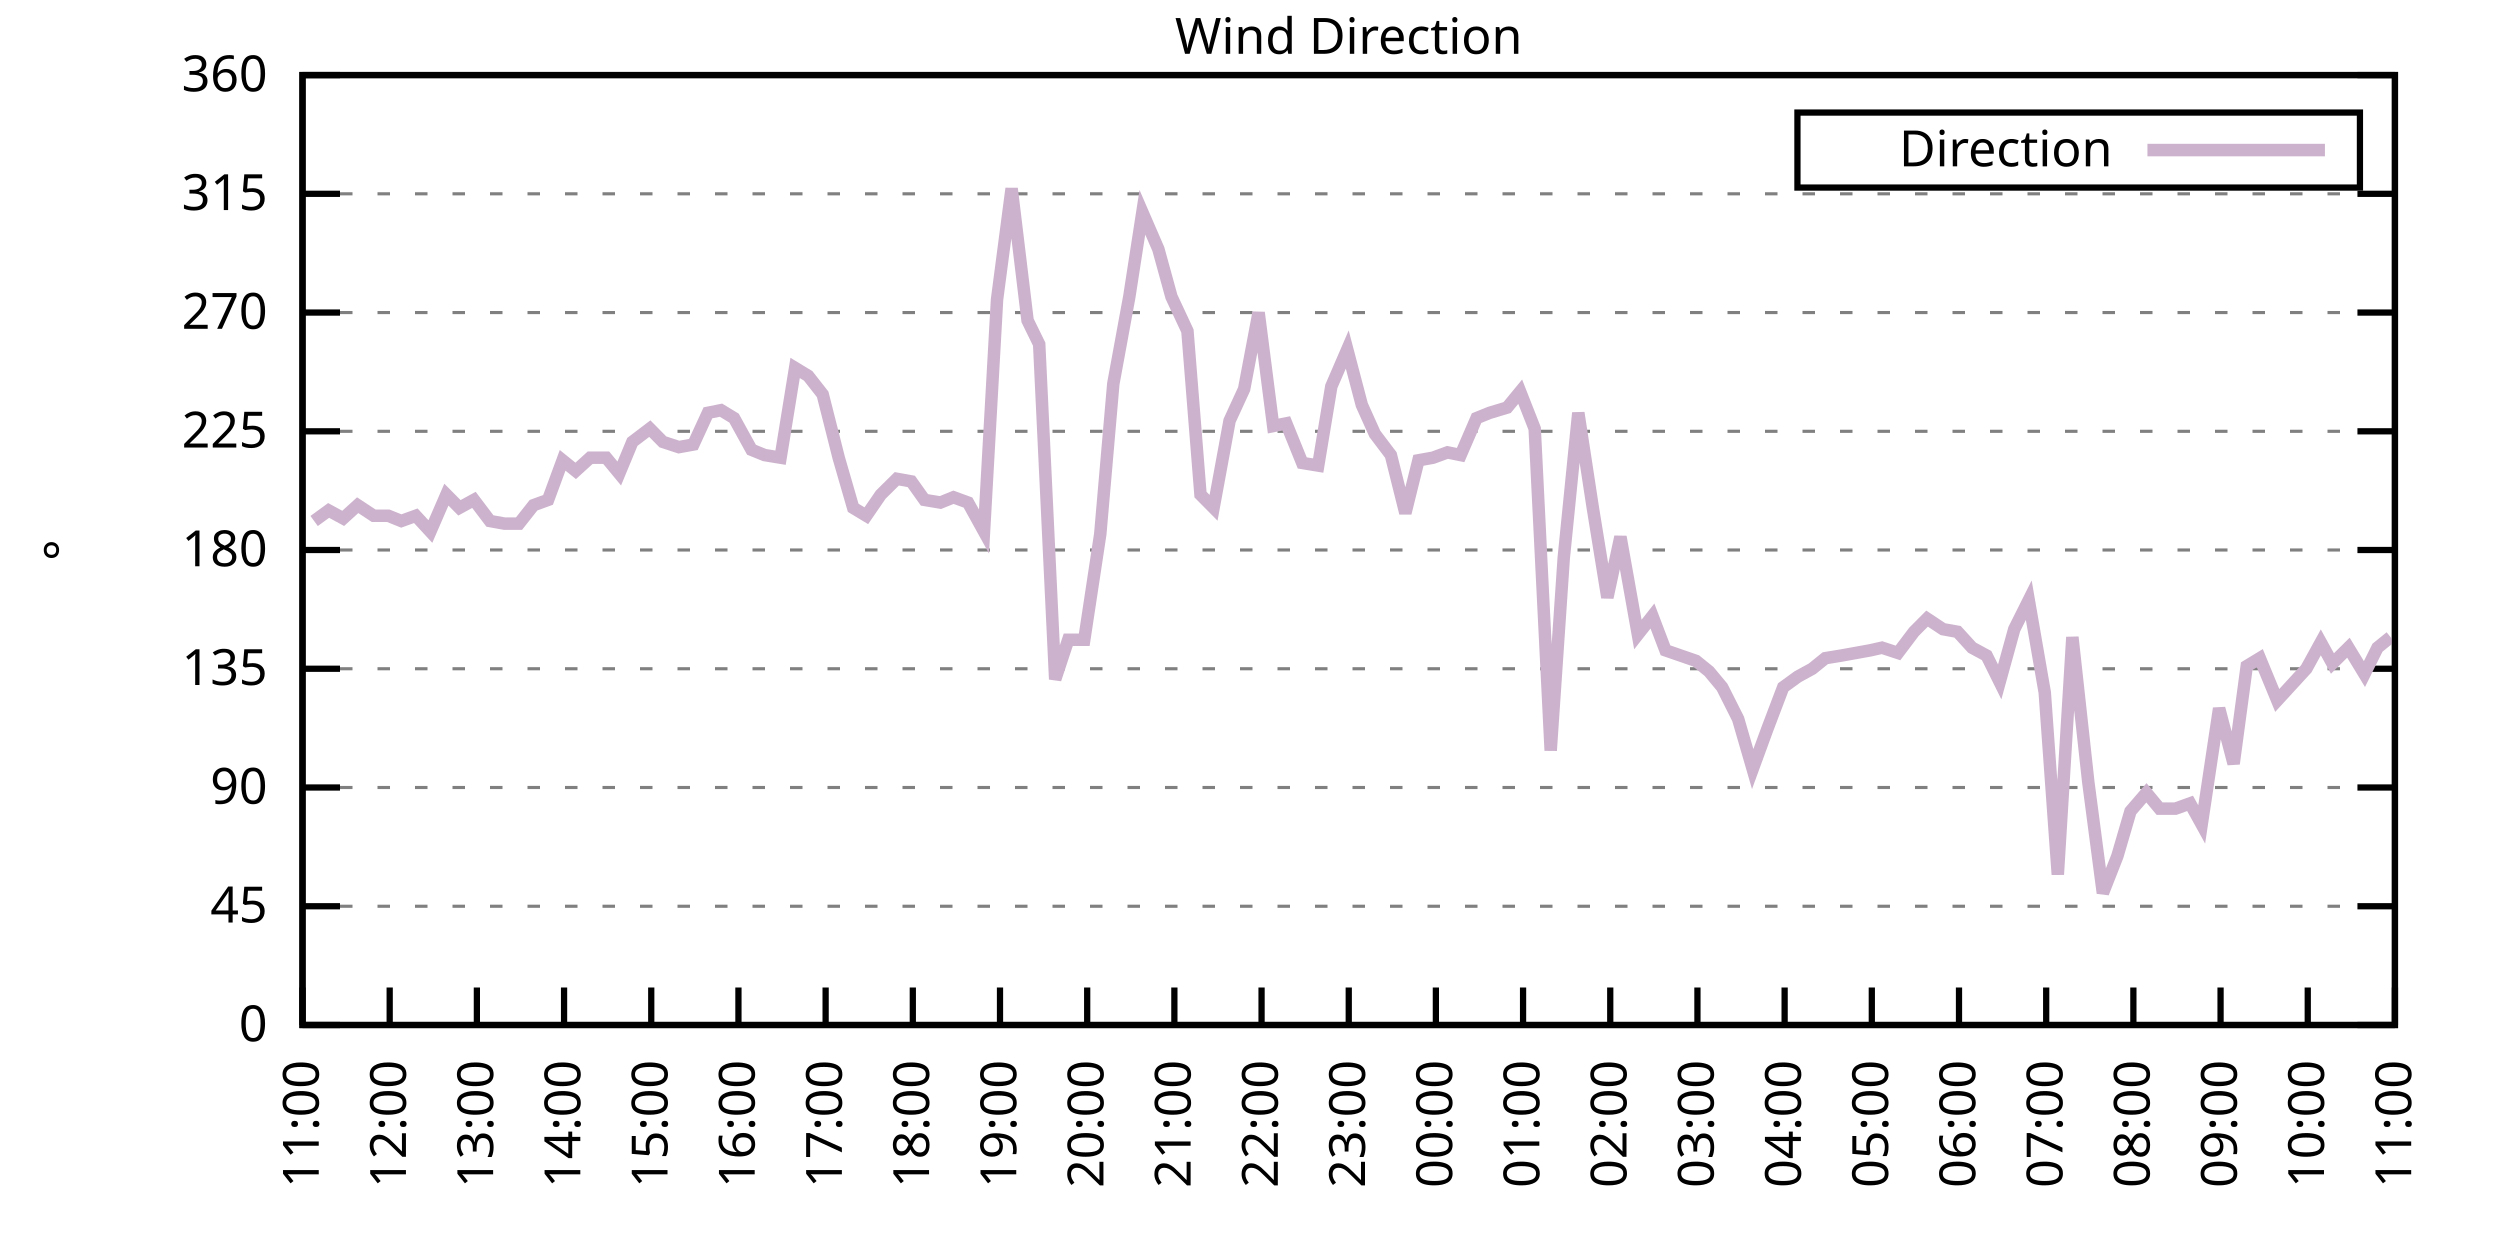
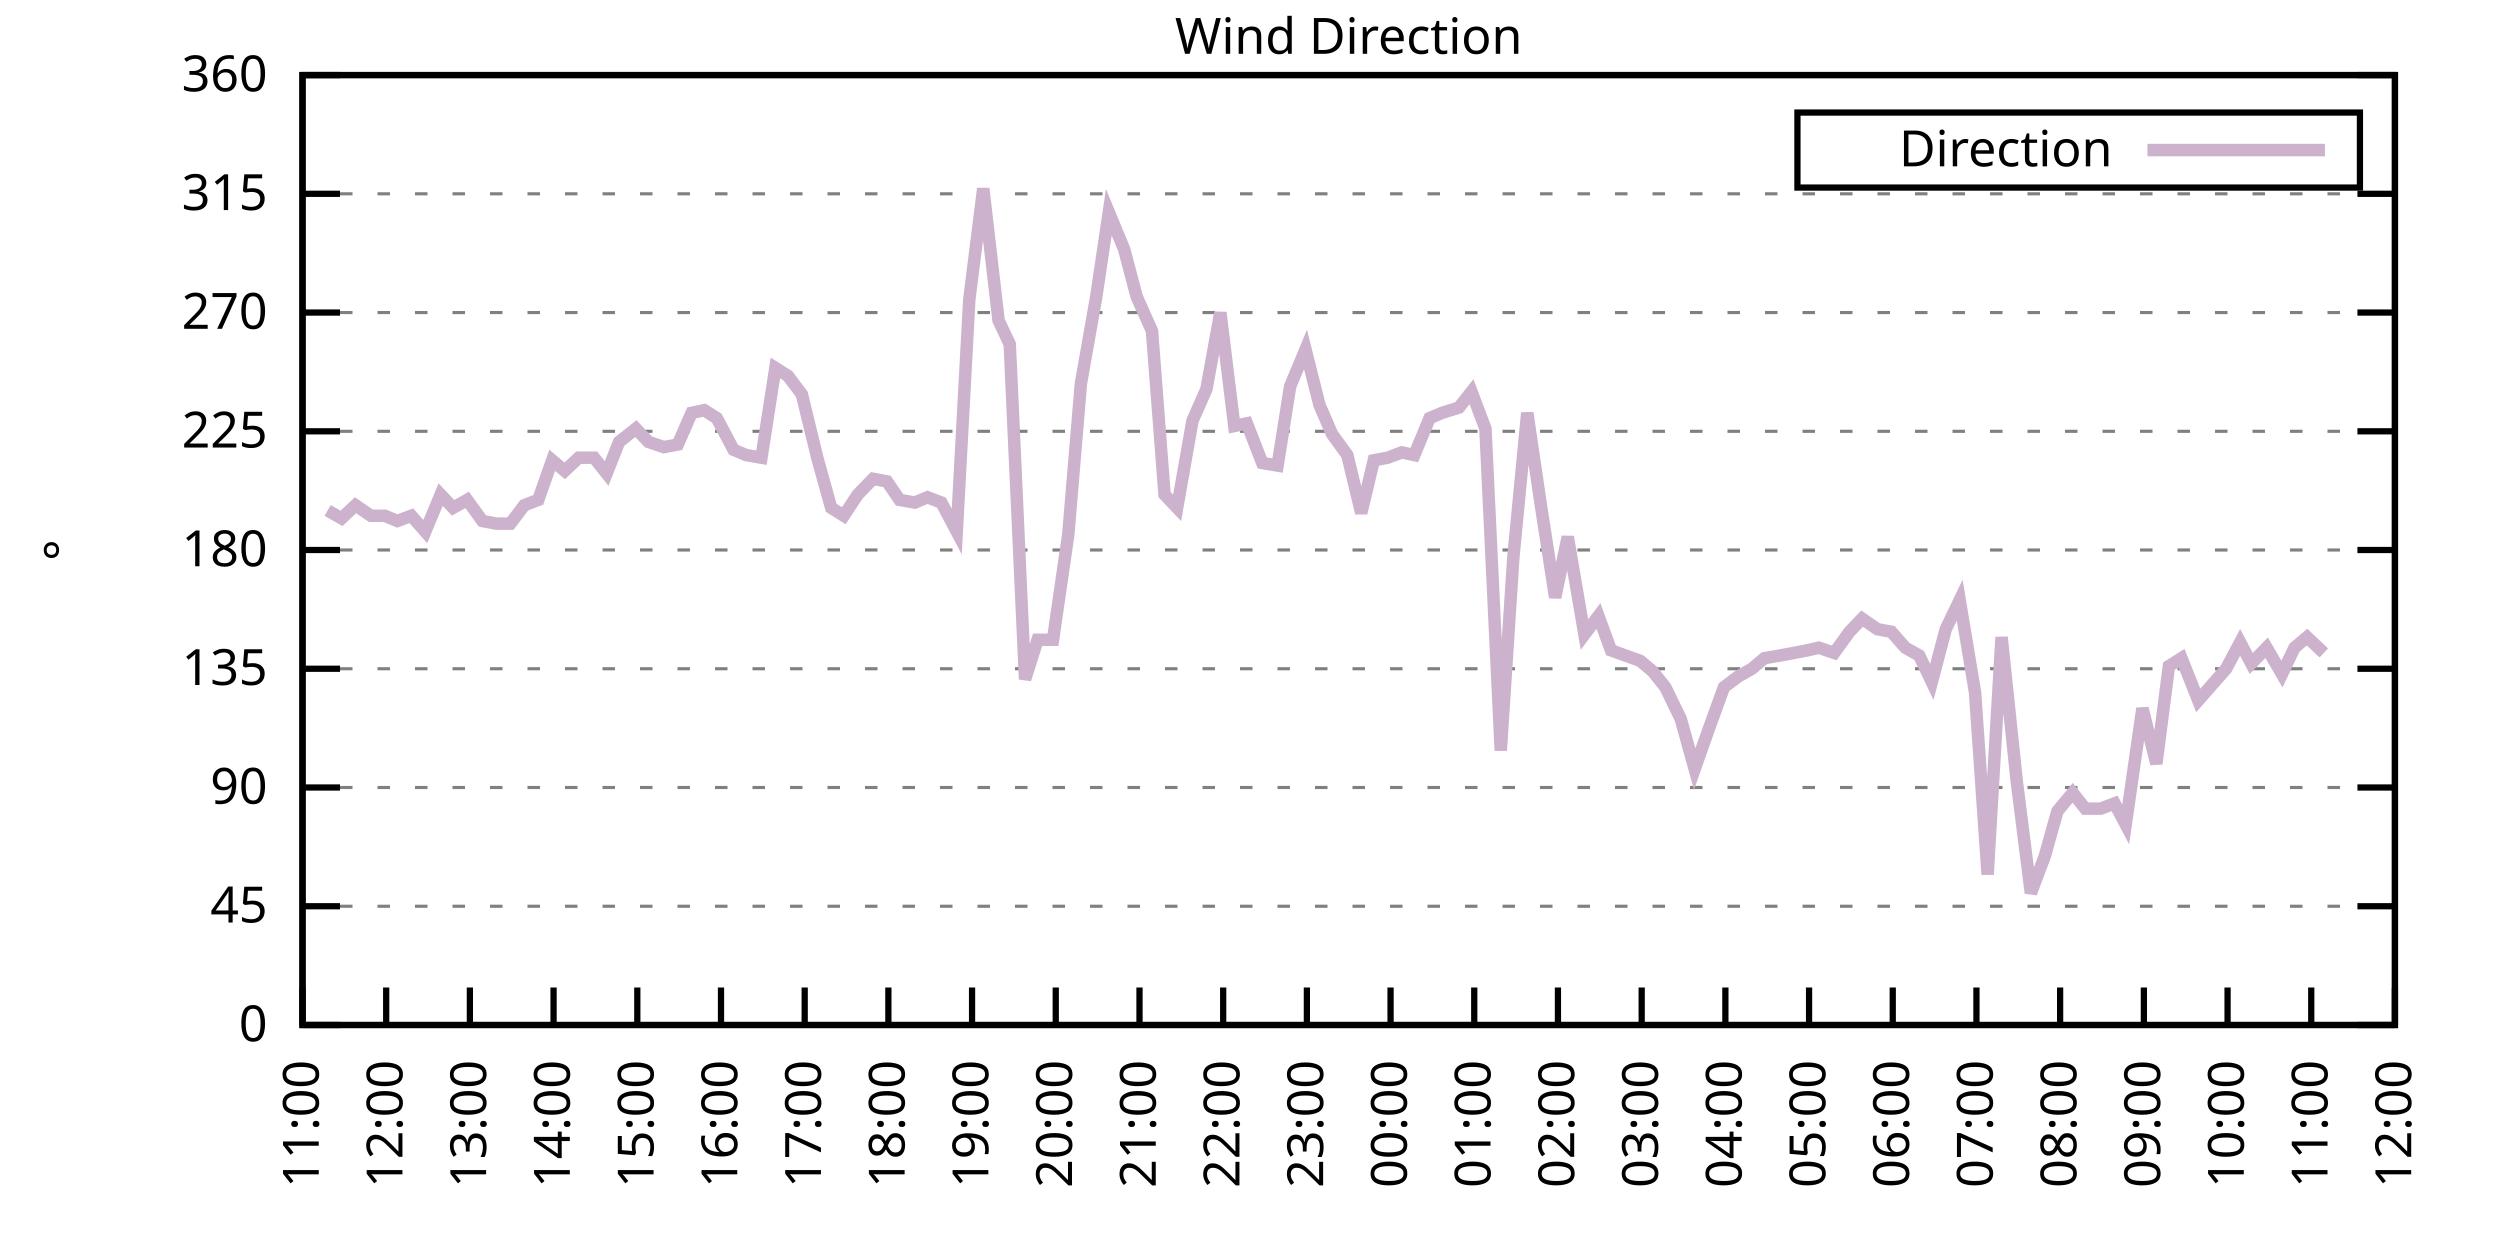
<svg xmlns="http://www.w3.org/2000/svg" xmlns:xlink="http://www.w3.org/1999/xlink" width="400" height="200" viewBox="0 0 400 200">
  <g id="gnuplot_canvas">
    <rect x="0" y="0" width="400" height="200" fill="none" />
    <defs>
      <circle id="gpDot" r="0.5" stroke-width="0.5" stroke="currentColor" />
      <path id="gpPt0" stroke-width="0.333" stroke="currentColor" d="M-1,0 h2 M0,-1 v2" />
      <path id="gpPt1" stroke-width="0.333" stroke="currentColor" d="M-1,-1 L1,1 M1,-1 L-1,1" />
      <path id="gpPt2" stroke-width="0.333" stroke="currentColor" d="M-1,0 L1,0 M0,-1 L0,1 M-1,-1 L1,1 M-1,1 L1,-1" />
      <rect id="gpPt3" stroke-width="0.333" stroke="currentColor" x="-1" y="-1" width="2" height="2" />
      <rect id="gpPt4" stroke-width="0.333" stroke="currentColor" fill="currentColor" x="-1" y="-1" width="2" height="2" />
      <circle id="gpPt5" stroke-width="0.333" stroke="currentColor" cx="0" cy="0" r="1" />
      <use xlink:href="#gpPt5" id="gpPt6" fill="currentColor" stroke="none" />
      <path id="gpPt7" stroke-width="0.333" stroke="currentColor" d="M0,-1.33 L-1.33,0.67 L1.33,0.67 z" />
      <use xlink:href="#gpPt7" id="gpPt8" fill="currentColor" stroke="none" />
      <use xlink:href="#gpPt7" id="gpPt9" stroke="currentColor" transform="rotate(180)" />
      <use xlink:href="#gpPt9" id="gpPt10" fill="currentColor" stroke="none" />
      <use xlink:href="#gpPt3" id="gpPt11" stroke="currentColor" transform="rotate(45)" />
      <use xlink:href="#gpPt11" id="gpPt12" fill="currentColor" stroke="none" />
      <path id="gpPt13" stroke-width="0.333" stroke="currentColor" d="M0,1.330 L1.265,0.411 L0.782,-1.067 L-0.782,-1.076 L-1.265,0.411 z" />
      <use xlink:href="#gpPt13" id="gpPt14" fill="currentColor" stroke="none" />
      <filter id="textbox" filterUnits="objectBoundingBox" x="0" y="0" height="1" width="1">
        <feFlood flood-color="white" flood-opacity="1" result="bgnd" />
        <feComposite in="SourceGraphic" in2="bgnd" operator="atop" />
      </filter>
      <filter id="greybox" filterUnits="objectBoundingBox" x="0" y="0" height="1" width="1">
        <feFlood flood-color="lightgrey" flood-opacity="1" result="grey" />
        <feComposite in="SourceGraphic" in2="grey" operator="atop" />
      </filter>
    </defs>
    <g fill="none" color="white" stroke="currentColor" stroke-width="1.00" stroke-linecap="butt" stroke-linejoin="miter">
</g>
    <g fill="none" color="black" stroke="currentColor" stroke-width="1.00" stroke-linecap="butt" stroke-linejoin="miter">
      <g stroke="none" shape-rendering="crispEdges">
        <polygon fill="rgb(255, 255, 255)" points="48.40,164.00 383.18,164.00 383.18,12.02 48.40,12.02 " />
      </g>
    </g>
    <g fill="none" color="black" stroke="currentColor" stroke-width="1.00" stroke-linecap="butt" stroke-linejoin="miter">
</g>
    <g fill="none" color="black" stroke="black" stroke-width="0.50" stroke-linecap="butt" stroke-linejoin="miter">
</g>
    <g fill="none" color="gray" stroke="currentColor" stroke-width="0.50" stroke-linecap="butt" stroke-linejoin="miter">
      <path stroke="gray" stroke-dasharray="2,4" class="gridline" d="M48.40,164.00 L383.19,164.00  " />
    </g>
    <g fill="none" color="gray" stroke="gray" stroke-width="1.00" stroke-linecap="butt" stroke-linejoin="miter">
</g>
    <g fill="none" color="black" stroke="currentColor" stroke-width="1.00" stroke-linecap="butt" stroke-linejoin="miter">
      <path stroke="black" d="M48.40,164.00 L54.40,164.00 M383.19,164.00 L377.19,164.00  " />
      <g transform="translate(42.80,166.60)" stroke="none" fill="black" font-family="Sans" font-size="8.00" text-anchor="end">
        <text>
          <tspan font-family="Sans"> 0</tspan>
        </text>
      </g>
    </g>
    <g fill="none" color="black" stroke="currentColor" stroke-width="1.00" stroke-linecap="butt" stroke-linejoin="miter">
</g>
    <g fill="none" color="black" stroke="black" stroke-width="0.50" stroke-linecap="butt" stroke-linejoin="miter">
</g>
    <g fill="none" color="gray" stroke="currentColor" stroke-width="0.50" stroke-linecap="butt" stroke-linejoin="miter">
      <path stroke="gray" stroke-dasharray="2,4" class="gridline" d="M48.40,145.00 L383.19,145.00  " />
    </g>
    <g fill="none" color="gray" stroke="gray" stroke-width="1.00" stroke-linecap="butt" stroke-linejoin="miter">
</g>
    <g fill="none" color="black" stroke="currentColor" stroke-width="1.00" stroke-linecap="butt" stroke-linejoin="miter">
      <path stroke="black" d="M48.40,145.00 L54.40,145.00 M383.19,145.00 L377.19,145.00  " />
      <g transform="translate(42.80,147.60)" stroke="none" fill="black" font-family="Sans" font-size="8.00" text-anchor="end">
        <text>
          <tspan font-family="Sans"> 45</tspan>
        </text>
      </g>
    </g>
    <g fill="none" color="black" stroke="currentColor" stroke-width="1.00" stroke-linecap="butt" stroke-linejoin="miter">
</g>
    <g fill="none" color="black" stroke="black" stroke-width="0.50" stroke-linecap="butt" stroke-linejoin="miter">
</g>
    <g fill="none" color="gray" stroke="currentColor" stroke-width="0.50" stroke-linecap="butt" stroke-linejoin="miter">
      <path stroke="gray" stroke-dasharray="2,4" class="gridline" d="M48.40,126.00 L383.19,126.00  " />
    </g>
    <g fill="none" color="gray" stroke="gray" stroke-width="1.00" stroke-linecap="butt" stroke-linejoin="miter">
</g>
    <g fill="none" color="black" stroke="currentColor" stroke-width="1.00" stroke-linecap="butt" stroke-linejoin="miter">
      <path stroke="black" d="M48.40,126.00 L54.40,126.00 M383.19,126.00 L377.19,126.00  " />
      <g transform="translate(42.80,128.60)" stroke="none" fill="black" font-family="Sans" font-size="8.00" text-anchor="end">
        <text>
          <tspan font-family="Sans"> 90</tspan>
        </text>
      </g>
    </g>
    <g fill="none" color="black" stroke="currentColor" stroke-width="1.00" stroke-linecap="butt" stroke-linejoin="miter">
</g>
    <g fill="none" color="black" stroke="black" stroke-width="0.50" stroke-linecap="butt" stroke-linejoin="miter">
</g>
    <g fill="none" color="gray" stroke="currentColor" stroke-width="0.50" stroke-linecap="butt" stroke-linejoin="miter">
      <path stroke="gray" stroke-dasharray="2,4" class="gridline" d="M48.40,107.00 L383.19,107.00  " />
    </g>
    <g fill="none" color="gray" stroke="gray" stroke-width="1.00" stroke-linecap="butt" stroke-linejoin="miter">
</g>
    <g fill="none" color="black" stroke="currentColor" stroke-width="1.00" stroke-linecap="butt" stroke-linejoin="miter">
      <path stroke="black" d="M48.40,107.00 L54.40,107.00 M383.19,107.00 L377.19,107.00  " />
      <g transform="translate(42.80,109.60)" stroke="none" fill="black" font-family="Sans" font-size="8.00" text-anchor="end">
        <text>
          <tspan font-family="Sans"> 135</tspan>
        </text>
      </g>
    </g>
    <g fill="none" color="black" stroke="currentColor" stroke-width="1.00" stroke-linecap="butt" stroke-linejoin="miter">
</g>
    <g fill="none" color="black" stroke="black" stroke-width="0.50" stroke-linecap="butt" stroke-linejoin="miter">
</g>
    <g fill="none" color="gray" stroke="currentColor" stroke-width="0.50" stroke-linecap="butt" stroke-linejoin="miter">
      <path stroke="gray" stroke-dasharray="2,4" class="gridline" d="M48.40,88.00 L383.19,88.00  " />
    </g>
    <g fill="none" color="gray" stroke="gray" stroke-width="1.00" stroke-linecap="butt" stroke-linejoin="miter">
</g>
    <g fill="none" color="black" stroke="currentColor" stroke-width="1.00" stroke-linecap="butt" stroke-linejoin="miter">
      <path stroke="black" d="M48.40,88.00 L54.40,88.00 M383.19,88.00 L377.19,88.00  " />
      <g transform="translate(42.80,90.60)" stroke="none" fill="black" font-family="Sans" font-size="8.00" text-anchor="end">
        <text>
          <tspan font-family="Sans"> 180</tspan>
        </text>
      </g>
    </g>
    <g fill="none" color="black" stroke="currentColor" stroke-width="1.00" stroke-linecap="butt" stroke-linejoin="miter">
</g>
    <g fill="none" color="black" stroke="black" stroke-width="0.50" stroke-linecap="butt" stroke-linejoin="miter">
</g>
    <g fill="none" color="gray" stroke="currentColor" stroke-width="0.50" stroke-linecap="butt" stroke-linejoin="miter">
      <path stroke="gray" stroke-dasharray="2,4" class="gridline" d="M48.40,69.01 L383.19,69.01  " />
    </g>
    <g fill="none" color="gray" stroke="gray" stroke-width="1.00" stroke-linecap="butt" stroke-linejoin="miter">
</g>
    <g fill="none" color="black" stroke="currentColor" stroke-width="1.00" stroke-linecap="butt" stroke-linejoin="miter">
      <path stroke="black" d="M48.40,69.01 L54.40,69.01 M383.19,69.01 L377.19,69.01  " />
      <g transform="translate(42.80,71.61)" stroke="none" fill="black" font-family="Sans" font-size="8.00" text-anchor="end">
        <text>
          <tspan font-family="Sans"> 225</tspan>
        </text>
      </g>
    </g>
    <g fill="none" color="black" stroke="currentColor" stroke-width="1.00" stroke-linecap="butt" stroke-linejoin="miter">
</g>
    <g fill="none" color="black" stroke="black" stroke-width="0.50" stroke-linecap="butt" stroke-linejoin="miter">
</g>
    <g fill="none" color="gray" stroke="currentColor" stroke-width="0.50" stroke-linecap="butt" stroke-linejoin="miter">
      <path stroke="gray" stroke-dasharray="2,4" class="gridline" d="M48.40,50.01 L383.19,50.01  " />
    </g>
    <g fill="none" color="gray" stroke="gray" stroke-width="1.00" stroke-linecap="butt" stroke-linejoin="miter">
</g>
    <g fill="none" color="black" stroke="currentColor" stroke-width="1.00" stroke-linecap="butt" stroke-linejoin="miter">
      <path stroke="black" d="M48.40,50.01 L54.40,50.01 M383.19,50.01 L377.19,50.01  " />
      <g transform="translate(42.80,52.61)" stroke="none" fill="black" font-family="Sans" font-size="8.00" text-anchor="end">
        <text>
          <tspan font-family="Sans"> 270</tspan>
        </text>
      </g>
    </g>
    <g fill="none" color="black" stroke="currentColor" stroke-width="1.00" stroke-linecap="butt" stroke-linejoin="miter">
</g>
    <g fill="none" color="black" stroke="black" stroke-width="0.50" stroke-linecap="butt" stroke-linejoin="miter">
</g>
    <g fill="none" color="gray" stroke="currentColor" stroke-width="0.50" stroke-linecap="butt" stroke-linejoin="miter">
      <path stroke="gray" stroke-dasharray="2,4" class="gridline" d="M48.40,31.01 L383.19,31.01  " />
    </g>
    <g fill="none" color="gray" stroke="gray" stroke-width="1.00" stroke-linecap="butt" stroke-linejoin="miter">
</g>
    <g fill="none" color="black" stroke="currentColor" stroke-width="1.00" stroke-linecap="butt" stroke-linejoin="miter">
      <path stroke="black" d="M48.40,31.01 L54.40,31.01 M383.19,31.01 L377.19,31.01  " />
      <g transform="translate(42.80,33.61)" stroke="none" fill="black" font-family="Sans" font-size="8.00" text-anchor="end">
        <text>
          <tspan font-family="Sans"> 315</tspan>
        </text>
      </g>
    </g>
    <g fill="none" color="black" stroke="currentColor" stroke-width="1.00" stroke-linecap="butt" stroke-linejoin="miter">
</g>
    <g fill="none" color="black" stroke="black" stroke-width="0.50" stroke-linecap="butt" stroke-linejoin="miter">
</g>
    <g fill="none" color="gray" stroke="currentColor" stroke-width="0.50" stroke-linecap="butt" stroke-linejoin="miter">
      <path stroke="gray" stroke-dasharray="2,4" class="gridline" d="M48.40,12.01 L383.19,12.01  " />
    </g>
    <g fill="none" color="gray" stroke="gray" stroke-width="1.00" stroke-linecap="butt" stroke-linejoin="miter">
</g>
    <g fill="none" color="black" stroke="currentColor" stroke-width="1.00" stroke-linecap="butt" stroke-linejoin="miter">
      <path stroke="black" d="M48.40,12.01 L54.40,12.01 M383.19,12.01 L377.19,12.01  " />
      <g transform="translate(42.80,14.61)" stroke="none" fill="black" font-family="Sans" font-size="8.00" text-anchor="end">
        <text>
          <tspan font-family="Sans"> 360</tspan>
        </text>
      </g>
    </g>
    <g fill="none" color="black" stroke="currentColor" stroke-width="1.00" stroke-linecap="butt" stroke-linejoin="miter">
      <path stroke="black" d="M48.40,164.00 L48.40,158.00  " />
      <g transform="translate(51.00,169.60) rotate(270.00)" stroke="none" fill="black" font-family="Sans" font-size="8.00" text-anchor="end">
        <text>
          <tspan font-family="Sans">11:00</tspan>
        </text>
      </g>
    </g>
    <g fill="none" color="black" stroke="currentColor" stroke-width="1.00" stroke-linecap="butt" stroke-linejoin="miter">
-       <path stroke="black" d="M62.35,164.00 L62.35,158.00  " />
-       <g transform="translate(64.95,169.60) rotate(270.00)" stroke="none" fill="black" font-family="Sans" font-size="8.00" text-anchor="end">
+       <path stroke="black" d="M61.79,164.00 L61.79,158.00  " />
+       <g transform="translate(64.39,169.60) rotate(270.00)" stroke="none" fill="black" font-family="Sans" font-size="8.00" text-anchor="end">
        <text>
          <tspan font-family="Sans">12:00</tspan>
        </text>
      </g>
    </g>
    <g fill="none" color="black" stroke="currentColor" stroke-width="1.00" stroke-linecap="butt" stroke-linejoin="miter">
-       <path stroke="black" d="M76.30,164.00 L76.30,158.00  " />
-       <g transform="translate(78.90,169.60) rotate(270.00)" stroke="none" fill="black" font-family="Sans" font-size="8.00" text-anchor="end">
+       <path stroke="black" d="M75.18,164.00 L75.18,158.00  " />
+       <g transform="translate(77.78,169.60) rotate(270.00)" stroke="none" fill="black" font-family="Sans" font-size="8.00" text-anchor="end">
        <text>
          <tspan font-family="Sans">13:00</tspan>
        </text>
      </g>
    </g>
    <g fill="none" color="black" stroke="currentColor" stroke-width="1.00" stroke-linecap="butt" stroke-linejoin="miter">
-       <path stroke="black" d="M90.25,164.00 L90.25,158.00  " />
-       <g transform="translate(92.85,169.60) rotate(270.00)" stroke="none" fill="black" font-family="Sans" font-size="8.00" text-anchor="end">
+       <path stroke="black" d="M88.57,164.00 L88.57,158.00  " />
+       <g transform="translate(91.17,169.60) rotate(270.00)" stroke="none" fill="black" font-family="Sans" font-size="8.00" text-anchor="end">
        <text>
          <tspan font-family="Sans">14:00</tspan>
        </text>
      </g>
    </g>
    <g fill="none" color="black" stroke="currentColor" stroke-width="1.00" stroke-linecap="butt" stroke-linejoin="miter">
-       <path stroke="black" d="M104.20,164.00 L104.20,158.00  " />
-       <g transform="translate(106.80,169.60) rotate(270.00)" stroke="none" fill="black" font-family="Sans" font-size="8.00" text-anchor="end">
+       <path stroke="black" d="M101.97,164.00 L101.97,158.00  " />
+       <g transform="translate(104.57,169.60) rotate(270.00)" stroke="none" fill="black" font-family="Sans" font-size="8.00" text-anchor="end">
        <text>
          <tspan font-family="Sans">15:00</tspan>
        </text>
      </g>
    </g>
    <g fill="none" color="black" stroke="currentColor" stroke-width="1.00" stroke-linecap="butt" stroke-linejoin="miter">
-       <path stroke="black" d="M118.15,164.00 L118.15,158.00  " />
-       <g transform="translate(120.75,169.60) rotate(270.00)" stroke="none" fill="black" font-family="Sans" font-size="8.00" text-anchor="end">
+       <path stroke="black" d="M115.36,164.00 L115.36,158.00  " />
+       <g transform="translate(117.96,169.60) rotate(270.00)" stroke="none" fill="black" font-family="Sans" font-size="8.00" text-anchor="end">
        <text>
          <tspan font-family="Sans">16:00</tspan>
        </text>
      </g>
    </g>
    <g fill="none" color="black" stroke="currentColor" stroke-width="1.00" stroke-linecap="butt" stroke-linejoin="miter">
-       <path stroke="black" d="M132.10,164.00 L132.10,158.00  " />
-       <g transform="translate(134.70,169.60) rotate(270.00)" stroke="none" fill="black" font-family="Sans" font-size="8.00" text-anchor="end">
+       <path stroke="black" d="M128.75,164.00 L128.75,158.00  " />
+       <g transform="translate(131.35,169.60) rotate(270.00)" stroke="none" fill="black" font-family="Sans" font-size="8.00" text-anchor="end">
        <text>
          <tspan font-family="Sans">17:00</tspan>
        </text>
      </g>
    </g>
    <g fill="none" color="black" stroke="currentColor" stroke-width="1.00" stroke-linecap="butt" stroke-linejoin="miter">
-       <path stroke="black" d="M146.05,164.00 L146.05,158.00  " />
-       <g transform="translate(148.65,169.60) rotate(270.00)" stroke="none" fill="black" font-family="Sans" font-size="8.00" text-anchor="end">
+       <path stroke="black" d="M142.14,164.00 L142.14,158.00  " />
+       <g transform="translate(144.74,169.60) rotate(270.00)" stroke="none" fill="black" font-family="Sans" font-size="8.00" text-anchor="end">
        <text>
          <tspan font-family="Sans">18:00</tspan>
        </text>
      </g>
    </g>
    <g fill="none" color="black" stroke="currentColor" stroke-width="1.00" stroke-linecap="butt" stroke-linejoin="miter">
-       <path stroke="black" d="M160.00,164.00 L160.00,158.00  " />
-       <g transform="translate(162.60,169.60) rotate(270.00)" stroke="none" fill="black" font-family="Sans" font-size="8.00" text-anchor="end">
+       <path stroke="black" d="M155.53,164.00 L155.53,158.00  " />
+       <g transform="translate(158.13,169.60) rotate(270.00)" stroke="none" fill="black" font-family="Sans" font-size="8.00" text-anchor="end">
        <text>
          <tspan font-family="Sans">19:00</tspan>
        </text>
      </g>
    </g>
    <g fill="none" color="black" stroke="currentColor" stroke-width="1.00" stroke-linecap="butt" stroke-linejoin="miter">
-       <path stroke="black" d="M173.95,164.00 L173.95,158.00  " />
-       <g transform="translate(176.55,169.60) rotate(270.00)" stroke="none" fill="black" font-family="Sans" font-size="8.00" text-anchor="end">
+       <path stroke="black" d="M168.92,164.00 L168.92,158.00  " />
+       <g transform="translate(171.52,169.60) rotate(270.00)" stroke="none" fill="black" font-family="Sans" font-size="8.00" text-anchor="end">
        <text>
          <tspan font-family="Sans">20:00</tspan>
        </text>
      </g>
    </g>
    <g fill="none" color="black" stroke="currentColor" stroke-width="1.00" stroke-linecap="butt" stroke-linejoin="miter">
-       <path stroke="black" d="M187.90,164.00 L187.90,158.00  " />
-       <g transform="translate(190.50,169.60) rotate(270.00)" stroke="none" fill="black" font-family="Sans" font-size="8.00" text-anchor="end">
+       <path stroke="black" d="M182.32,164.00 L182.32,158.00  " />
+       <g transform="translate(184.92,169.60) rotate(270.00)" stroke="none" fill="black" font-family="Sans" font-size="8.00" text-anchor="end">
        <text>
          <tspan font-family="Sans">21:00</tspan>
        </text>
      </g>
    </g>
    <g fill="none" color="black" stroke="currentColor" stroke-width="1.00" stroke-linecap="butt" stroke-linejoin="miter">
-       <path stroke="black" d="M201.85,164.00 L201.85,158.00  " />
-       <g transform="translate(204.45,169.60) rotate(270.00)" stroke="none" fill="black" font-family="Sans" font-size="8.00" text-anchor="end">
+       <path stroke="black" d="M195.71,164.00 L195.71,158.00  " />
+       <g transform="translate(198.31,169.60) rotate(270.00)" stroke="none" fill="black" font-family="Sans" font-size="8.00" text-anchor="end">
        <text>
          <tspan font-family="Sans">22:00</tspan>
        </text>
      </g>
    </g>
    <g fill="none" color="black" stroke="currentColor" stroke-width="1.00" stroke-linecap="butt" stroke-linejoin="miter">
-       <path stroke="black" d="M215.80,164.00 L215.80,158.00  " />
-       <g transform="translate(218.40,169.60) rotate(270.00)" stroke="none" fill="black" font-family="Sans" font-size="8.00" text-anchor="end">
+       <path stroke="black" d="M209.10,164.00 L209.10,158.00  " />
+       <g transform="translate(211.70,169.60) rotate(270.00)" stroke="none" fill="black" font-family="Sans" font-size="8.00" text-anchor="end">
        <text>
          <tspan font-family="Sans">23:00</tspan>
        </text>
      </g>
    </g>
    <g fill="none" color="black" stroke="currentColor" stroke-width="1.00" stroke-linecap="butt" stroke-linejoin="miter">
-       <path stroke="black" d="M229.74,164.00 L229.74,158.00  " />
-       <g transform="translate(232.34,169.60) rotate(270.00)" stroke="none" fill="black" font-family="Sans" font-size="8.00" text-anchor="end">
+       <path stroke="black" d="M222.49,164.00 L222.49,158.00  " />
+       <g transform="translate(225.09,169.60) rotate(270.00)" stroke="none" fill="black" font-family="Sans" font-size="8.00" text-anchor="end">
        <text>
          <tspan font-family="Sans">00:00</tspan>
        </text>
      </g>
    </g>
    <g fill="none" color="black" stroke="currentColor" stroke-width="1.00" stroke-linecap="butt" stroke-linejoin="miter">
-       <path stroke="black" d="M243.69,164.00 L243.69,158.00  " />
-       <g transform="translate(246.29,169.60) rotate(270.00)" stroke="none" fill="black" font-family="Sans" font-size="8.00" text-anchor="end">
+       <path stroke="black" d="M235.88,164.00 L235.88,158.00  " />
+       <g transform="translate(238.48,169.60) rotate(270.00)" stroke="none" fill="black" font-family="Sans" font-size="8.00" text-anchor="end">
        <text>
          <tspan font-family="Sans">01:00</tspan>
        </text>
      </g>
    </g>
    <g fill="none" color="black" stroke="currentColor" stroke-width="1.00" stroke-linecap="butt" stroke-linejoin="miter">
-       <path stroke="black" d="M257.64,164.00 L257.64,158.00  " />
-       <g transform="translate(260.24,169.60) rotate(270.00)" stroke="none" fill="black" font-family="Sans" font-size="8.00" text-anchor="end">
+       <path stroke="black" d="M249.27,164.00 L249.27,158.00  " />
+       <g transform="translate(251.87,169.60) rotate(270.00)" stroke="none" fill="black" font-family="Sans" font-size="8.00" text-anchor="end">
        <text>
          <tspan font-family="Sans">02:00</tspan>
        </text>
      </g>
    </g>
    <g fill="none" color="black" stroke="currentColor" stroke-width="1.00" stroke-linecap="butt" stroke-linejoin="miter">
-       <path stroke="black" d="M271.59,164.00 L271.59,158.00  " />
-       <g transform="translate(274.19,169.60) rotate(270.00)" stroke="none" fill="black" font-family="Sans" font-size="8.00" text-anchor="end">
+       <path stroke="black" d="M262.67,164.00 L262.67,158.00  " />
+       <g transform="translate(265.27,169.60) rotate(270.00)" stroke="none" fill="black" font-family="Sans" font-size="8.00" text-anchor="end">
        <text>
          <tspan font-family="Sans">03:00</tspan>
        </text>
      </g>
    </g>
    <g fill="none" color="black" stroke="currentColor" stroke-width="1.00" stroke-linecap="butt" stroke-linejoin="miter">
-       <path stroke="black" d="M285.54,164.00 L285.54,158.00  " />
-       <g transform="translate(288.14,169.60) rotate(270.00)" stroke="none" fill="black" font-family="Sans" font-size="8.00" text-anchor="end">
+       <path stroke="black" d="M276.06,164.00 L276.06,158.00  " />
+       <g transform="translate(278.66,169.60) rotate(270.00)" stroke="none" fill="black" font-family="Sans" font-size="8.00" text-anchor="end">
        <text>
          <tspan font-family="Sans">04:00</tspan>
        </text>
      </g>
    </g>
    <g fill="none" color="black" stroke="currentColor" stroke-width="1.00" stroke-linecap="butt" stroke-linejoin="miter">
-       <path stroke="black" d="M299.49,164.00 L299.49,158.00  " />
-       <g transform="translate(302.09,169.60) rotate(270.00)" stroke="none" fill="black" font-family="Sans" font-size="8.00" text-anchor="end">
+       <path stroke="black" d="M289.45,164.00 L289.45,158.00  " />
+       <g transform="translate(292.05,169.60) rotate(270.00)" stroke="none" fill="black" font-family="Sans" font-size="8.00" text-anchor="end">
        <text>
          <tspan font-family="Sans">05:00</tspan>
        </text>
      </g>
    </g>
    <g fill="none" color="black" stroke="currentColor" stroke-width="1.00" stroke-linecap="butt" stroke-linejoin="miter">
-       <path stroke="black" d="M313.44,164.00 L313.44,158.00  " />
-       <g transform="translate(316.04,169.60) rotate(270.00)" stroke="none" fill="black" font-family="Sans" font-size="8.00" text-anchor="end">
+       <path stroke="black" d="M302.84,164.00 L302.84,158.00  " />
+       <g transform="translate(305.44,169.60) rotate(270.00)" stroke="none" fill="black" font-family="Sans" font-size="8.00" text-anchor="end">
        <text>
          <tspan font-family="Sans">06:00</tspan>
        </text>
      </g>
    </g>
    <g fill="none" color="black" stroke="currentColor" stroke-width="1.00" stroke-linecap="butt" stroke-linejoin="miter">
-       <path stroke="black" d="M327.39,164.00 L327.39,158.00  " />
-       <g transform="translate(329.99,169.60) rotate(270.00)" stroke="none" fill="black" font-family="Sans" font-size="8.00" text-anchor="end">
+       <path stroke="black" d="M316.23,164.00 L316.23,158.00  " />
+       <g transform="translate(318.83,169.60) rotate(270.00)" stroke="none" fill="black" font-family="Sans" font-size="8.00" text-anchor="end">
        <text>
          <tspan font-family="Sans">07:00</tspan>
        </text>
      </g>
    </g>
    <g fill="none" color="black" stroke="currentColor" stroke-width="1.00" stroke-linecap="butt" stroke-linejoin="miter">
-       <path stroke="black" d="M341.34,164.00 L341.34,158.00  " />
-       <g transform="translate(343.94,169.60) rotate(270.00)" stroke="none" fill="black" font-family="Sans" font-size="8.00" text-anchor="end">
+       <path stroke="black" d="M329.62,164.00 L329.62,158.00  " />
+       <g transform="translate(332.22,169.60) rotate(270.00)" stroke="none" fill="black" font-family="Sans" font-size="8.00" text-anchor="end">
        <text>
          <tspan font-family="Sans">08:00</tspan>
        </text>
      </g>
    </g>
    <g fill="none" color="black" stroke="currentColor" stroke-width="1.00" stroke-linecap="butt" stroke-linejoin="miter">
-       <path stroke="black" d="M355.29,164.00 L355.29,158.00  " />
-       <g transform="translate(357.89,169.60) rotate(270.00)" stroke="none" fill="black" font-family="Sans" font-size="8.00" text-anchor="end">
+       <path stroke="black" d="M343.02,164.00 L343.02,158.00  " />
+       <g transform="translate(345.62,169.60) rotate(270.00)" stroke="none" fill="black" font-family="Sans" font-size="8.00" text-anchor="end">
        <text>
          <tspan font-family="Sans">09:00</tspan>
        </text>
      </g>
    </g>
    <g fill="none" color="black" stroke="currentColor" stroke-width="1.00" stroke-linecap="butt" stroke-linejoin="miter">
-       <path stroke="black" d="M369.24,164.00 L369.24,158.00  " />
-       <g transform="translate(371.84,169.60) rotate(270.00)" stroke="none" fill="black" font-family="Sans" font-size="8.00" text-anchor="end">
+       <path stroke="black" d="M356.41,164.00 L356.41,158.00  " />
+       <g transform="translate(359.01,169.60) rotate(270.00)" stroke="none" fill="black" font-family="Sans" font-size="8.00" text-anchor="end">
        <text>
          <tspan font-family="Sans">10:00</tspan>
+         </text>
+       </g>
+     </g>
+     <g fill="none" color="black" stroke="currentColor" stroke-width="1.00" stroke-linecap="butt" stroke-linejoin="miter">
+       <path stroke="black" d="M369.80,164.00 L369.80,158.00  " />
+       <g transform="translate(372.40,169.60) rotate(270.00)" stroke="none" fill="black" font-family="Sans" font-size="8.00" text-anchor="end">
+         <text>
+           <tspan font-family="Sans">11:00</tspan>
        </text>
      </g>
    </g>
    <g fill="none" color="black" stroke="currentColor" stroke-width="1.00" stroke-linecap="butt" stroke-linejoin="miter">
      <path stroke="black" d="M383.19,164.00 L383.19,158.00  " />
      <g transform="translate(385.79,169.60) rotate(270.00)" stroke="none" fill="black" font-family="Sans" font-size="8.00" text-anchor="end">
        <text>
-           <tspan font-family="Sans">11:00</tspan>
+           <tspan font-family="Sans">12:00</tspan>
        </text>
      </g>
    </g>
    <g fill="none" color="black" stroke="currentColor" stroke-width="1.00" stroke-linecap="butt" stroke-linejoin="miter">
</g>
    <g fill="none" color="black" stroke="currentColor" stroke-width="1.00" stroke-linecap="butt" stroke-linejoin="miter">
      <path stroke="black" d="M48.40,12.01 L48.40,164.00 L383.19,164.00 L383.19,12.01 L48.40,12.01 Z  " />
    </g>
    <g fill="none" color="black" stroke="currentColor" stroke-width="1.00" stroke-linecap="butt" stroke-linejoin="miter">
</g>
    <g fill="none" color="black" stroke="currentColor" stroke-width="1.00" stroke-linecap="butt" stroke-linejoin="miter">
      <path stroke="black" d="M287.59,30.01 L287.59,18.01 L377.59,18.01 L377.59,30.01 L287.59,30.01 Z  " />
    </g>
    <g id="Wind_direction_plot_1">
      <g fill="none" color="white" stroke="black" stroke-width="2.00" stroke-linecap="butt" stroke-linejoin="miter">
</g>
      <g fill="none" color="black" stroke="currentColor" stroke-width="2.00" stroke-linecap="butt" stroke-linejoin="miter">
        <g transform="translate(337.99,26.61)" stroke="none" fill="black" font-family="Sans" font-size="8.00" text-anchor="end">
          <text>
            <tspan font-family="Sans">Direction</tspan>
          </text>
        </g>
      </g>
      <g fill="none" color="black" stroke="currentColor" stroke-width="2.00" stroke-linecap="butt" stroke-linejoin="miter">
-         <path stroke="rgb(204, 178, 204)" d="M343.59,24.01 L371.99,24.01 M50.26,83.36 L52.58,81.67 L54.91,82.94 L57.23,80.83 L59.79,82.52 L62.12,82.52   L64.21,83.36 L66.53,82.52 L68.86,85.05 L71.42,79.14 L73.51,81.25 L75.83,79.98 L78.39,83.36 L80.72,83.78   L83.04,83.78 L85.37,80.83 L87.69,79.98 L90.02,73.65 L92.11,75.34 L94.43,73.23 L96.99,73.23 L99.08,75.76   L101.18,70.70 L103.97,68.58 L106.06,70.70 L108.62,71.54 L110.94,71.12 L113.27,66.05 L115.36,65.63 L117.45,66.90   L120.24,71.96 L122.33,72.81 L124.89,73.23 L127.22,58.87 L129.31,60.14 L131.63,63.10 L134.19,73.23 L136.51,81.25   L138.61,82.52 L140.93,79.14 L143.49,76.61 L145.81,77.03 L147.91,79.98 L150.46,80.41 L152.56,79.56 L154.88,80.41   L157.44,85.05 L159.53,47.90 L161.86,30.16 L164.41,51.27 L166.27,55.07 L168.83,108.69 L170.92,102.36 L173.48,102.36   L176.04,85.47 L178.13,61.41 L180.69,47.47 L182.78,33.96 L185.34,39.87 L187.43,47.47 L189.99,52.96 L192.08,79.14   L194.17,81.25 L196.73,67.32 L199.06,62.25 L201.38,50.01 L203.71,68.16 L205.80,67.74 L208.36,74.07 L210.91,74.49   L213.01,61.83 L215.56,55.92 L217.89,64.78 L219.98,69.43 L222.54,72.81 L224.86,82.09 L226.95,73.65 L229.28,73.23   L231.60,72.38 L233.70,72.81 L236.25,66.90 L238.35,66.05 L241.14,65.21 L243.23,62.67 L245.55,68.58 L248.11,120.09   L250.20,89.27 L252.53,66.05 L254.85,81.25 L257.18,95.60 L259.27,85.89 L262.06,101.52 L264.39,98.56 L266.48,104.05   L271.36,105.74 L273.45,107.43 L275.55,109.96 L278.10,115.03 L280.43,123.05 L282.75,116.71 L285.31,109.96 L287.64,108.27   L289.96,107.00 L292.05,105.31 L294.61,104.89 L296.94,104.47 L299.26,104.05 L301.12,103.63 L303.68,104.47 L306.23,101.09   L308.33,98.98 L310.88,100.67 L313.21,101.09 L315.53,103.63 L317.86,104.89 L319.95,109.11 L322.28,100.67 L324.60,96.03   L327.16,110.80 L329.25,139.93 L331.58,101.94 L334.13,125.16 L336.46,142.89 L338.78,136.98 L340.88,129.80 L343.43,126.85   L345.53,129.38 L348.08,129.38 L350.41,128.54 L352.27,131.91 L355.06,113.34 L357.38,122.20 L359.48,106.58 L361.57,105.31   L364.36,112.07 L369.01,107.00 L371.33,102.78 L373.19,106.16 L375.75,103.63 L378.31,107.85 L380.40,103.63 L382.49,101.94    " />
+         <path stroke="rgb(204, 178, 204)" d="M343.59,24.01 L371.99,24.01 M52.42,81.67 L54.65,82.94 L56.88,80.83 L59.34,82.52 L61.57,82.52 L63.58,83.36   L65.81,82.52 L68.04,85.05 L70.50,79.14 L72.50,81.25 L74.74,79.98 L77.19,83.36 L79.42,83.78 L81.66,83.78   L83.89,80.83 L86.12,79.98 L88.35,73.65 L90.36,75.34 L92.59,73.23 L95.05,73.23 L97.06,75.76 L99.06,70.70   L101.74,68.58 L103.75,70.70 L106.21,71.54 L108.44,71.12 L110.67,66.05 L112.68,65.63 L114.69,66.90 L117.37,71.96   L119.38,72.81 L121.83,73.23 L124.06,58.87 L126.07,60.14 L128.30,63.10 L130.76,73.23 L132.99,81.25 L135.00,82.52   L137.23,79.14 L139.69,76.61 L141.92,77.03 L143.93,79.98 L146.38,80.41 L148.39,79.56 L150.62,80.41 L153.08,85.05   L155.09,47.90 L157.32,30.16 L159.77,51.27 L161.56,55.07 L164.01,108.69 L166.02,102.36 L168.48,102.36 L170.93,85.47   L172.94,61.41 L175.40,47.47 L177.41,33.96 L179.86,39.87 L181.87,47.47 L184.32,52.96 L186.33,79.14 L188.34,81.25   L190.80,67.32 L193.03,62.25 L195.26,50.01 L197.49,68.16 L199.50,67.74 L201.96,74.07 L204.41,74.49 L206.42,61.83   L208.88,55.92 L211.11,64.78 L213.12,69.43 L215.57,72.81 L217.80,82.09 L219.81,73.65 L222.04,73.23 L224.28,72.38   L226.29,72.81 L228.74,66.90 L230.75,66.05 L233.43,65.21 L235.44,62.67 L237.67,68.58 L240.12,120.09 L242.13,89.27   L244.36,66.05 L246.60,81.25 L248.83,95.60 L250.84,85.89 L253.51,101.52 L255.75,98.56 L257.76,104.05 L262.44,105.74   L264.45,107.43 L266.46,109.96 L268.92,115.03 L271.15,123.05 L273.38,116.71 L275.83,109.96 L278.07,108.27 L280.30,107.00   L282.31,105.31 L284.76,104.89 L286.99,104.47 L289.23,104.05 L291.01,103.63 L293.47,104.47 L295.92,101.09 L297.93,98.98   L300.39,100.67 L302.62,101.09 L304.85,103.63 L307.08,104.89 L309.09,109.11 L311.32,100.67 L313.55,96.03 L316.01,110.80   L318.02,139.93 L320.25,101.94 L322.70,125.16 L324.94,142.89 L327.17,136.98 L329.18,129.80 L331.63,126.85 L333.64,129.38   L336.10,129.38 L338.33,128.54 L340.11,131.91 L342.79,113.34 L345.02,122.20 L347.03,106.58 L349.04,105.31 L351.72,112.07   L356.18,107.00 L358.42,102.78 L360.20,106.16 L362.66,103.63 L365.11,107.85 L367.12,103.63 L369.13,101.94 L371.81,104.47    " />
      </g>
    </g>
    <g fill="none" color="black" stroke="currentColor" stroke-width="2.00" stroke-linecap="butt" stroke-linejoin="miter">
</g>
    <g fill="none" color="black" stroke="black" stroke-width="1.00" stroke-linecap="butt" stroke-linejoin="miter">
</g>
    <g fill="none" color="black" stroke="currentColor" stroke-width="1.00" stroke-linecap="butt" stroke-linejoin="miter">
      <path stroke="black" d="M48.40,12.01 L48.40,164.00 L383.19,164.00 L383.19,12.01 L48.40,12.01 Z  " />
      <g transform="translate(12.80,88.01) rotate(270.00)" stroke="none" fill="black" font-family="Sans" font-size="8.00" text-anchor="middle">
        <text>
          <tspan font-family="Sans">°</tspan>
        </text>
      </g>
    </g>
    <g fill="none" color="black" stroke="currentColor" stroke-width="1.00" stroke-linecap="butt" stroke-linejoin="miter">
</g>
    <g fill="none" color="black" stroke="currentColor" stroke-width="1.00" stroke-linecap="butt" stroke-linejoin="miter">
      <g transform="translate(215.79,8.61)" stroke="none" fill="black" font-family="Sans" font-size="8.00" text-anchor="middle">
        <text>
          <tspan font-family="Sans">Wind Direction</tspan>
        </text>
      </g>
    </g>
    <g fill="none" color="black" stroke="currentColor" stroke-width="1.00" stroke-linecap="butt" stroke-linejoin="miter">
</g>
  </g>
</svg>
